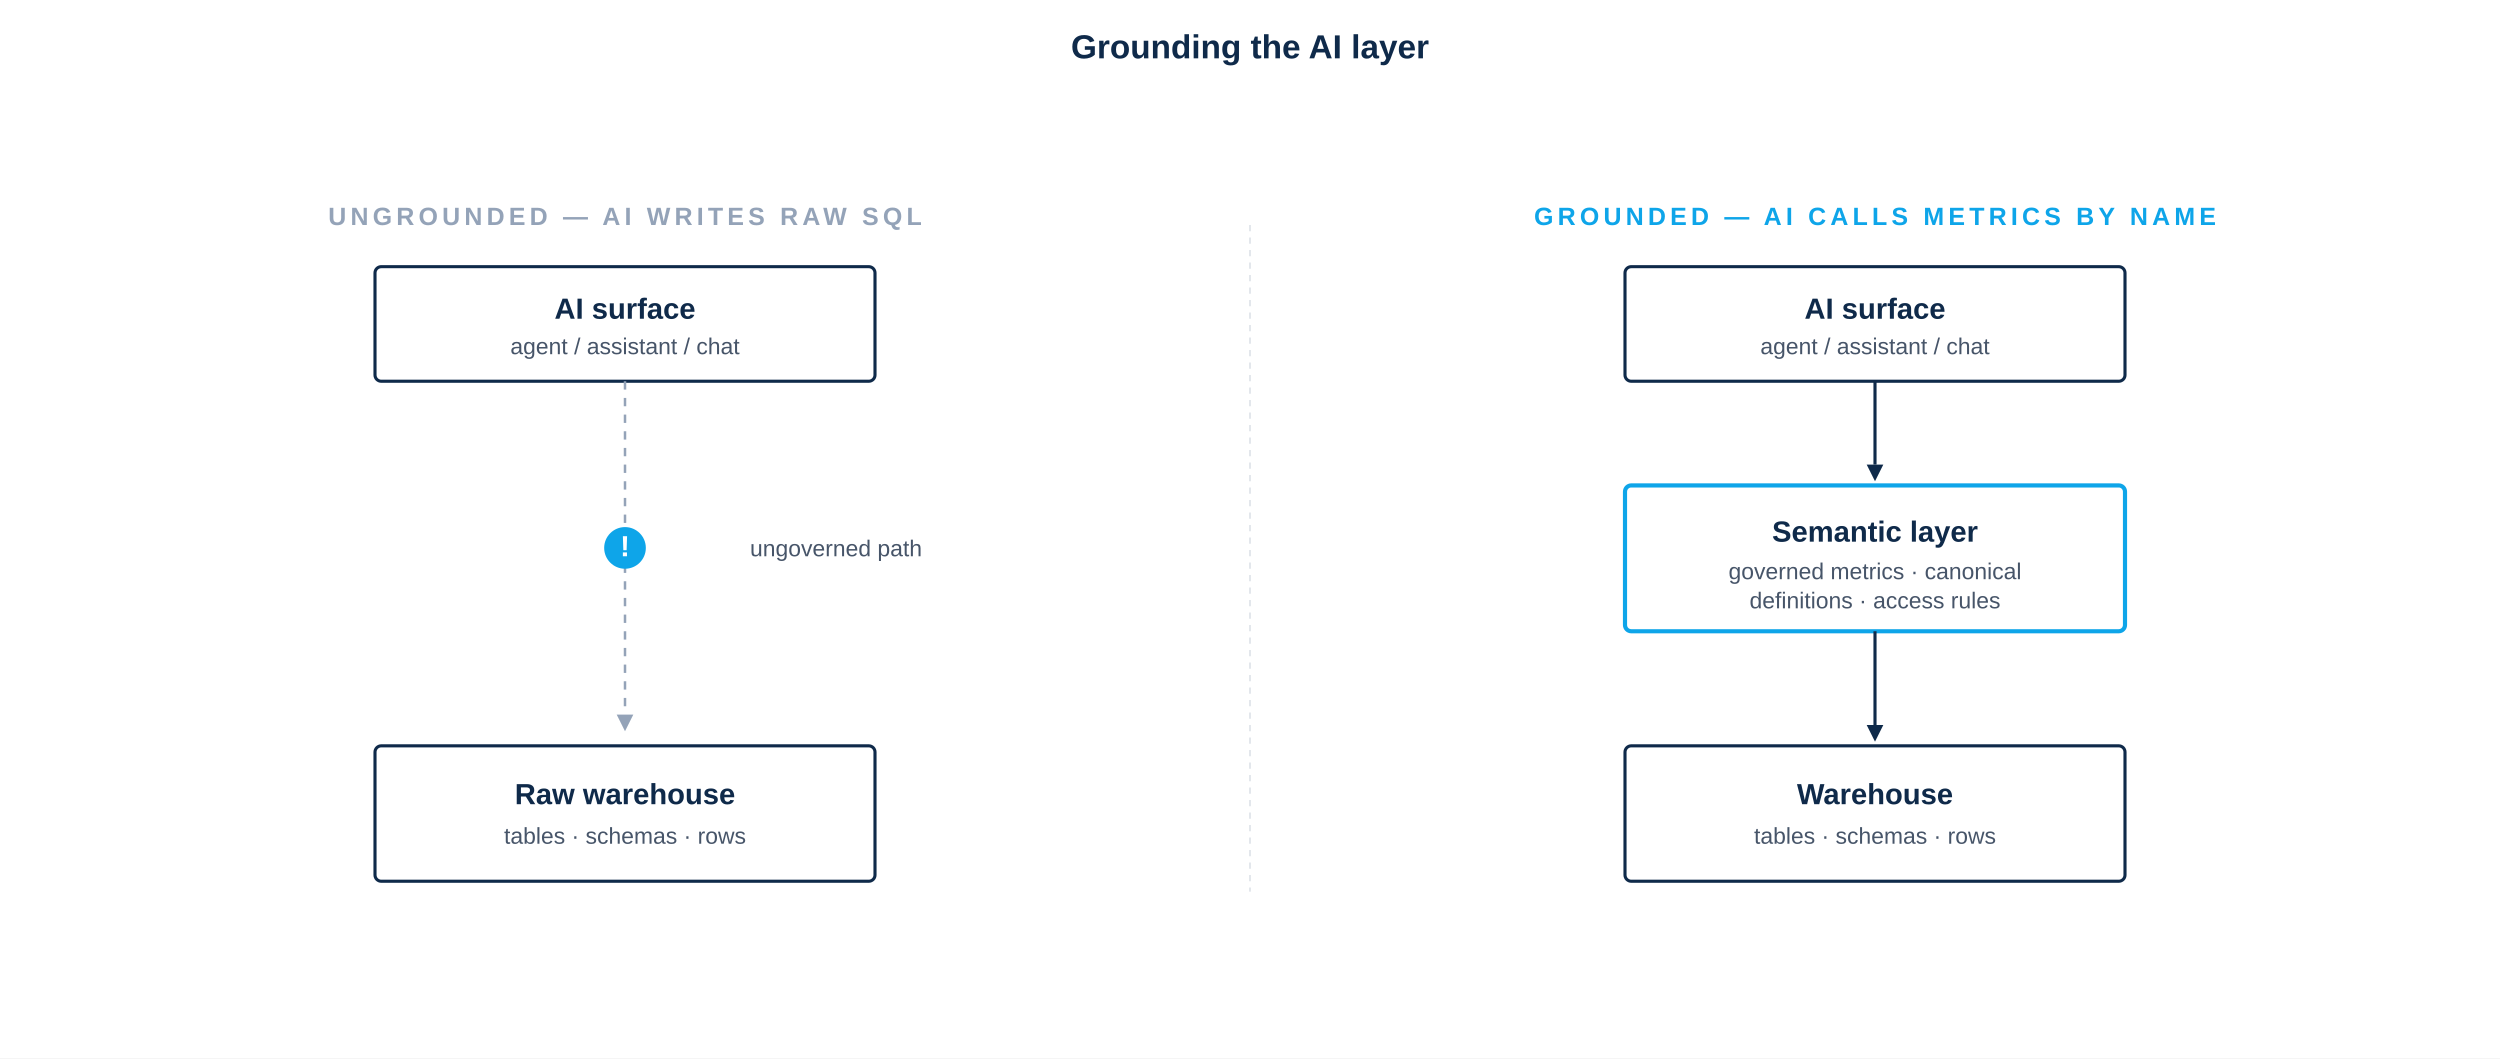
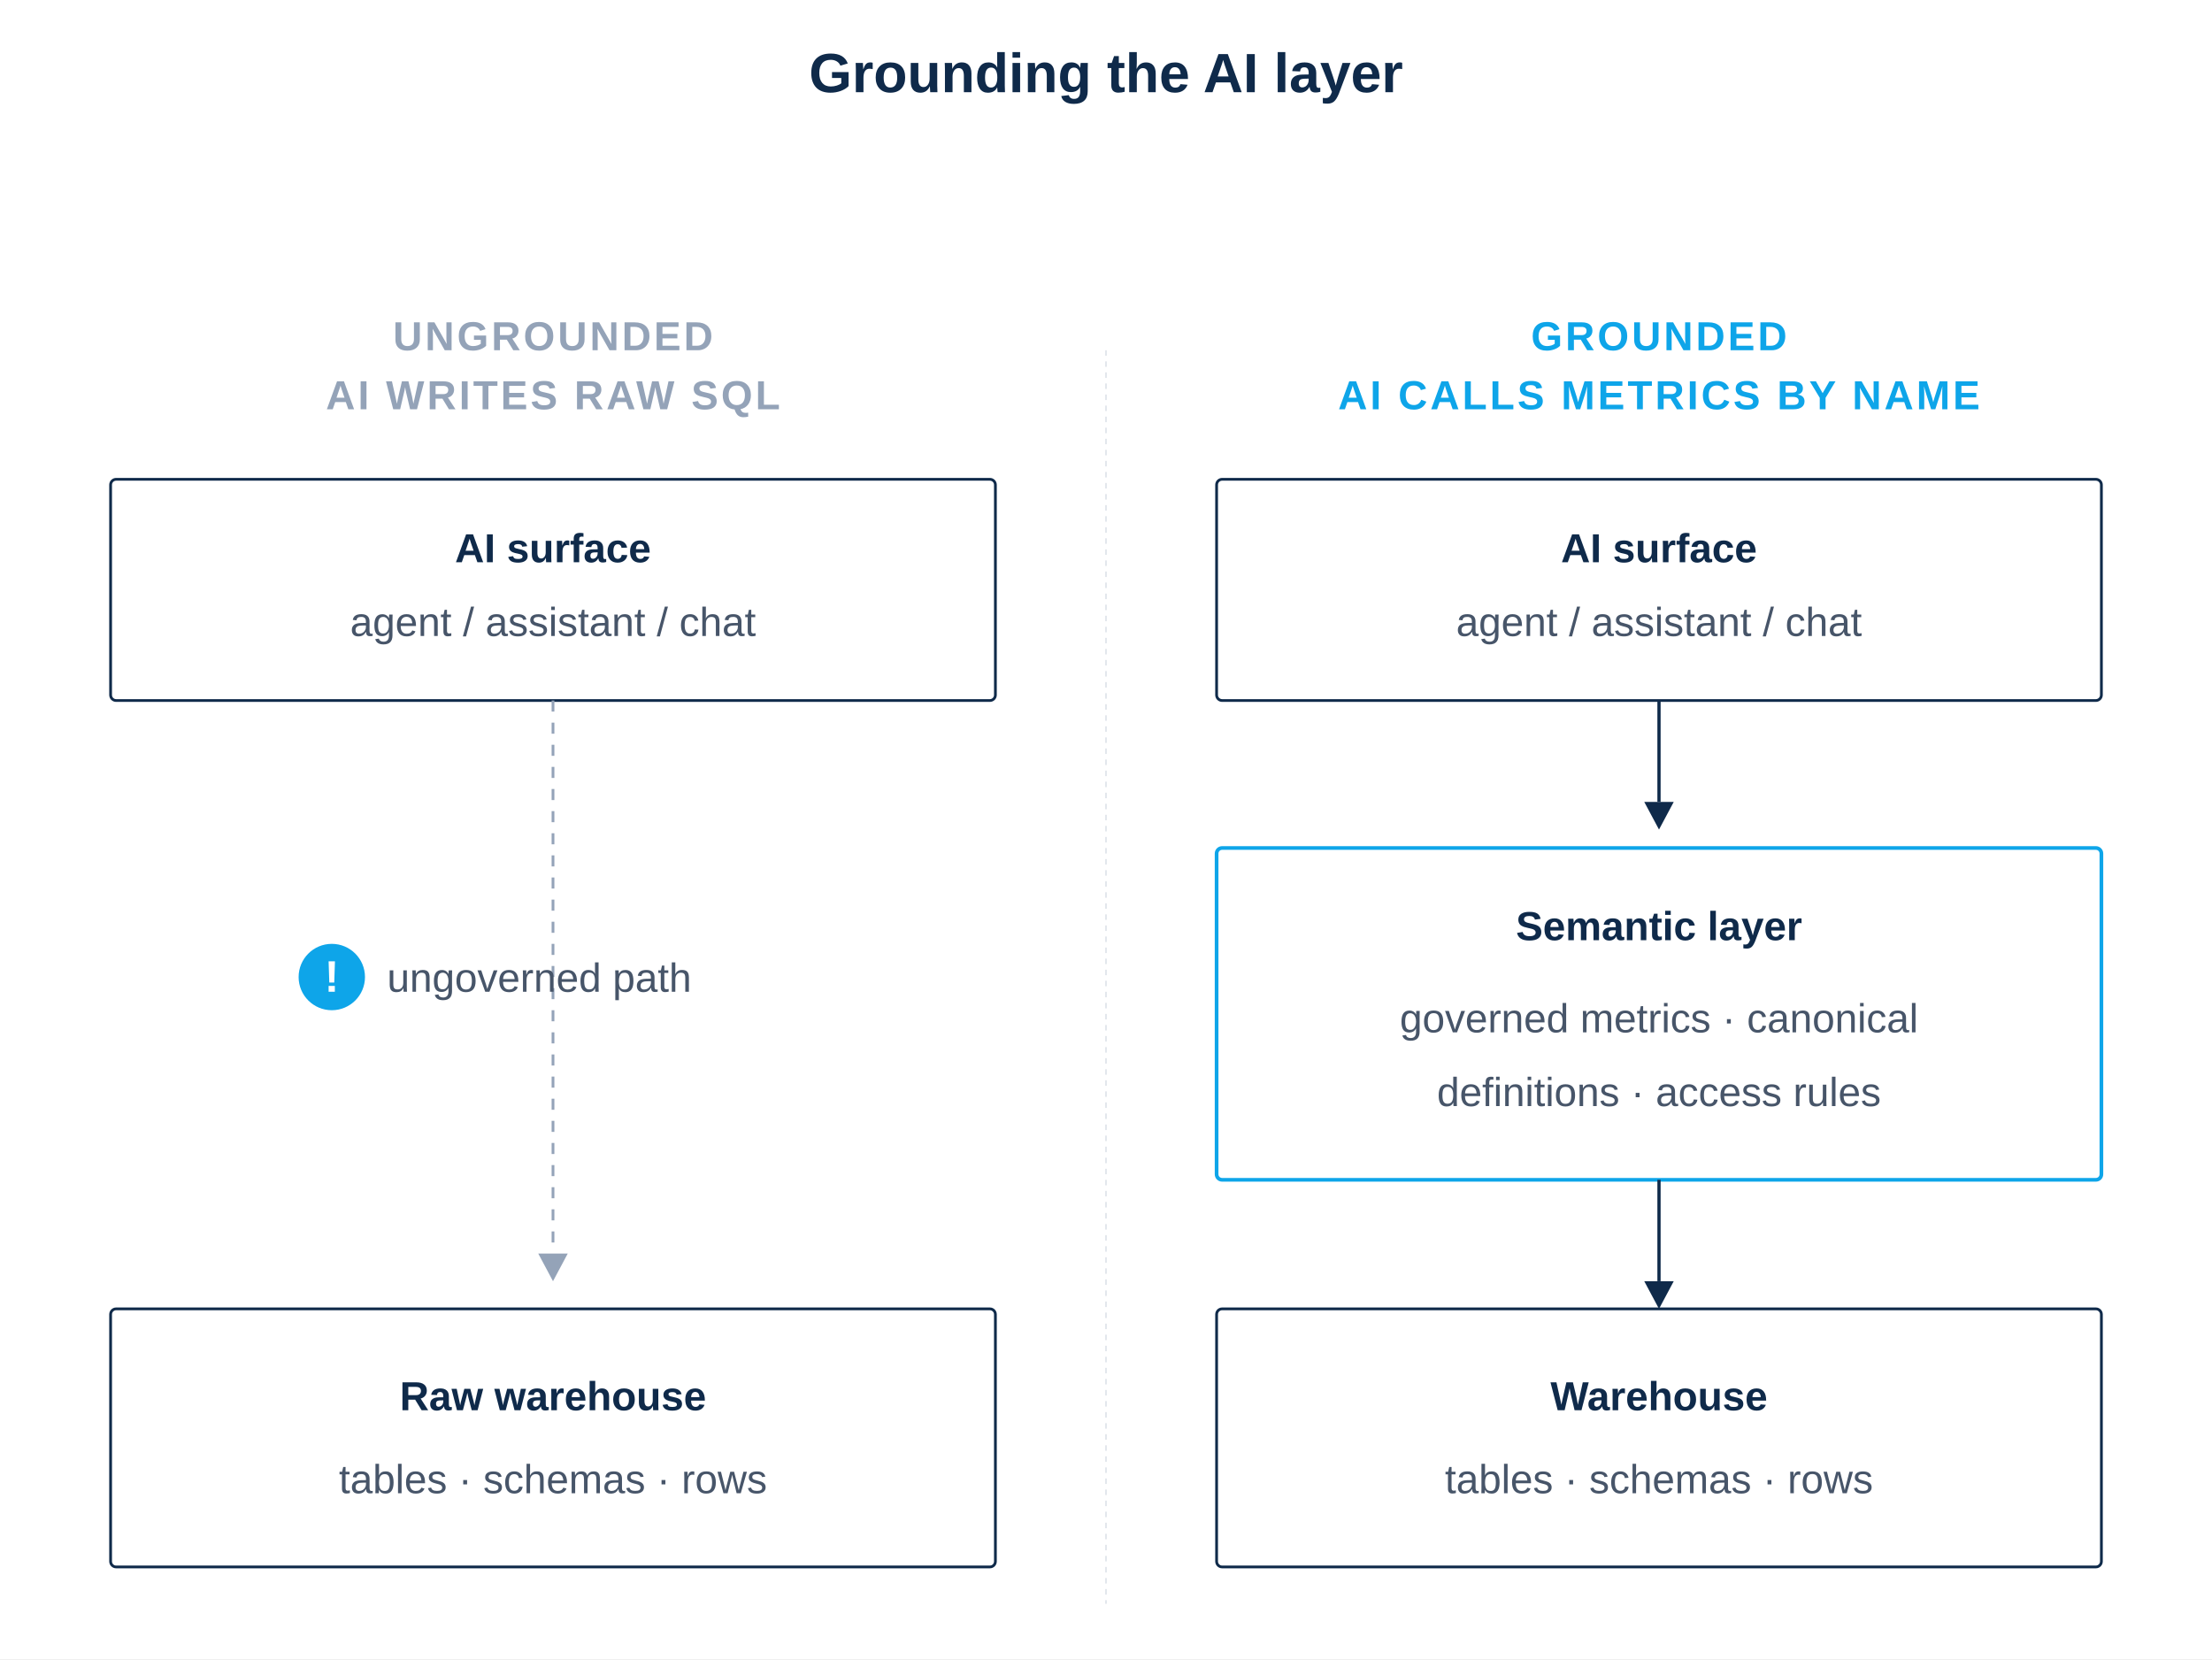
- <svg xmlns="http://www.w3.org/2000/svg" viewBox="0 -110 1200 508" role="img">
-   <rect x="0" y="-110" width="1200" height="508" fill="#FFFFFF" />
-   <text x="600" y="-82" font-family="-apple-system, BlinkMacSystemFont, 'Helvetica Neue', Arial, sans-serif" font-size="16" font-weight="700" fill="#0F2A4A" text-anchor="middle">Grounding the AI layer</text>
-   <g transform="translate(0, -202)">
-     <g>
-       <text x="300" y="200" font-family="-apple-system, BlinkMacSystemFont, 'Helvetica Neue', Arial, sans-serif" font-size="12" font-weight="600" letter-spacing="2" fill="#94A3B8" text-anchor="middle">UNGROUNDED — AI WRITES RAW SQL</text>
-       <rect x="180" y="220" width="240" height="55" fill="none" stroke="#0F2A4A" stroke-width="1.5" rx="3" />
-       <text x="300" y="245" font-family="-apple-system, BlinkMacSystemFont, 'Helvetica Neue', Arial, sans-serif" font-size="14" font-weight="600" fill="#0F2A4A" text-anchor="middle">AI surface</text>
-       <text x="300" y="262" font-family="-apple-system, BlinkMacSystemFont, 'Helvetica Neue', Arial, sans-serif" font-size="11" fill="#475569" text-anchor="middle">agent / assistant / chat</text>
-       <line x1="300" y1="275" x2="300" y2="435" stroke="#94A3B8" stroke-width="1.2" stroke-dasharray="4 4" />
-       <polygon points="296,435 300,443 304,435" fill="#94A3B8" />
-       <circle cx="300" cy="355" r="10" fill="#0EA5E9" />
-       <text x="300" y="359" font-family="-apple-system, BlinkMacSystemFont, 'Helvetica Neue', Arial, sans-serif" font-size="14" font-weight="700" fill="#FFFFFF" text-anchor="middle">!</text>
-       <text x="360" y="359" font-family="-apple-system, BlinkMacSystemFont, 'Helvetica Neue', Arial, sans-serif" font-size="11" fill="#475569" text-anchor="start">ungoverned path</text>
-       <rect x="180" y="450" width="240" height="65" fill="none" stroke="#0F2A4A" stroke-width="1.5" rx="3" />
-       <text x="300" y="478" font-family="-apple-system, BlinkMacSystemFont, 'Helvetica Neue', Arial, sans-serif" font-size="14" font-weight="600" fill="#0F2A4A" text-anchor="middle">Raw warehouse</text>
-       <text x="300" y="497" font-family="-apple-system, BlinkMacSystemFont, 'Helvetica Neue', Arial, sans-serif" font-size="11" fill="#475569" text-anchor="middle">tables · schemas · rows</text>
-     </g>
-     <line x1="600" y1="200" x2="600" y2="520" stroke="#94A3B8" stroke-width="0.5" stroke-dasharray="3 3" opacity="0.5" />
-     <g>
-       <text x="900" y="200" font-family="-apple-system, BlinkMacSystemFont, 'Helvetica Neue', Arial, sans-serif" font-size="12" font-weight="600" letter-spacing="2" fill="#0EA5E9" text-anchor="middle">GROUNDED — AI CALLS METRICS BY NAME</text>
-       <rect x="780" y="220" width="240" height="55" fill="none" stroke="#0F2A4A" stroke-width="1.5" rx="3" />
-       <text x="900" y="245" font-family="-apple-system, BlinkMacSystemFont, 'Helvetica Neue', Arial, sans-serif" font-size="14" font-weight="600" fill="#0F2A4A" text-anchor="middle">AI surface</text>
-       <text x="900" y="262" font-family="-apple-system, BlinkMacSystemFont, 'Helvetica Neue', Arial, sans-serif" font-size="11" fill="#475569" text-anchor="middle">agent / assistant / chat</text>
-       <line x1="900" y1="275" x2="900" y2="315" stroke="#0F2A4A" stroke-width="1.5" />
-       <polygon points="896,315 900,323 904,315" fill="#0F2A4A" />
-       <rect x="780" y="325" width="240" height="70" fill="none" stroke="#0EA5E9" stroke-width="2" rx="3" />
-       <text x="900" y="352" font-family="-apple-system, BlinkMacSystemFont, 'Helvetica Neue', Arial, sans-serif" font-size="14" font-weight="600" fill="#0F2A4A" text-anchor="middle">Semantic layer</text>
-       <text x="900" y="370" font-family="-apple-system, BlinkMacSystemFont, 'Helvetica Neue', Arial, sans-serif" font-size="11" fill="#475569" text-anchor="middle">governed metrics · canonical</text>
-       <text x="900" y="384" font-family="-apple-system, BlinkMacSystemFont, 'Helvetica Neue', Arial, sans-serif" font-size="11" fill="#475569" text-anchor="middle">definitions · access rules</text>
-       <line x1="900" y1="395" x2="900" y2="440" stroke="#0F2A4A" stroke-width="1.5" />
-       <polygon points="896,440 900,448 904,440" fill="#0F2A4A" />
-       <rect x="780" y="450" width="240" height="65" fill="none" stroke="#0F2A4A" stroke-width="1.5" rx="3" />
-       <text x="900" y="478" font-family="-apple-system, BlinkMacSystemFont, 'Helvetica Neue', Arial, sans-serif" font-size="14" font-weight="600" fill="#0F2A4A" text-anchor="middle">Warehouse</text>
-       <text x="900" y="497" font-family="-apple-system, BlinkMacSystemFont, 'Helvetica Neue', Arial, sans-serif" font-size="11" fill="#475569" text-anchor="middle">tables · schemas · rows</text>
-     </g>
+ <svg xmlns="http://www.w3.org/2000/svg" viewBox="0 -150 1200 900" role="img">
+   <rect x="0" y="-150" width="1200" height="900" fill="#FFFFFF" />
+   <text x="600" y="-100" font-family="-apple-system, BlinkMacSystemFont, 'Helvetica Neue', Arial, sans-serif" font-size="30" font-weight="700" fill="#0F2A4A" text-anchor="middle">Grounding the AI layer</text>
+   <g>
+     <text x="300" y="40" font-family="-apple-system, BlinkMacSystemFont, 'Helvetica Neue', Arial, sans-serif" font-size="22" font-weight="600" letter-spacing="1.5" fill="#94A3B8" text-anchor="middle">UNGROUNDED</text>
+     <text x="300" y="72" font-family="-apple-system, BlinkMacSystemFont, 'Helvetica Neue', Arial, sans-serif" font-size="22" font-weight="600" letter-spacing="1.5" fill="#94A3B8" text-anchor="middle">AI WRITES RAW SQL</text>
+     <rect x="60" y="110" width="480" height="120" fill="none" stroke="#0F2A4A" stroke-width="1.5" rx="3" />
+     <text x="300" y="155" font-family="-apple-system, BlinkMacSystemFont, 'Helvetica Neue', Arial, sans-serif" font-size="22" font-weight="600" fill="#0F2A4A" text-anchor="middle">AI surface</text>
+     <text x="300" y="195" font-family="-apple-system, BlinkMacSystemFont, 'Helvetica Neue', Arial, sans-serif" font-size="22" fill="#475569" text-anchor="middle">agent / assistant / chat</text>
+     <line x1="300" y1="230" x2="300" y2="530" stroke="#94A3B8" stroke-width="1.5" stroke-dasharray="6 6" />
+     <polygon points="292,530 300,545 308,530" fill="#94A3B8" />
+     <circle cx="180" cy="380" r="18" fill="#0EA5E9" />
+     <text x="180" y="388" font-family="-apple-system, BlinkMacSystemFont, 'Helvetica Neue', Arial, sans-serif" font-size="24" font-weight="700" fill="#FFFFFF" text-anchor="middle">!</text>
+     <text x="210" y="388" font-family="-apple-system, BlinkMacSystemFont, 'Helvetica Neue', Arial, sans-serif" font-size="22" fill="#475569" text-anchor="start">ungoverned path</text>
+     <rect x="60" y="560" width="480" height="140" fill="none" stroke="#0F2A4A" stroke-width="1.5" rx="3" />
+     <text x="300" y="615" font-family="-apple-system, BlinkMacSystemFont, 'Helvetica Neue', Arial, sans-serif" font-size="22" font-weight="600" fill="#0F2A4A" text-anchor="middle">Raw warehouse</text>
+     <text x="300" y="660" font-family="-apple-system, BlinkMacSystemFont, 'Helvetica Neue', Arial, sans-serif" font-size="22" fill="#475569" text-anchor="middle">tables · schemas · rows</text>
+   </g>
+   <line x1="600" y1="40" x2="600" y2="720" stroke="#94A3B8" stroke-width="0.5" stroke-dasharray="3 3" opacity="0.5" />
+   <g>
+     <text x="900" y="40" font-family="-apple-system, BlinkMacSystemFont, 'Helvetica Neue', Arial, sans-serif" font-size="22" font-weight="600" letter-spacing="1.5" fill="#0EA5E9" text-anchor="middle">GROUNDED</text>
+     <text x="900" y="72" font-family="-apple-system, BlinkMacSystemFont, 'Helvetica Neue', Arial, sans-serif" font-size="22" font-weight="600" letter-spacing="1.5" fill="#0EA5E9" text-anchor="middle">AI CALLS METRICS BY NAME</text>
+     <rect x="660" y="110" width="480" height="120" fill="none" stroke="#0F2A4A" stroke-width="1.5" rx="3" />
+     <text x="900" y="155" font-family="-apple-system, BlinkMacSystemFont, 'Helvetica Neue', Arial, sans-serif" font-size="22" font-weight="600" fill="#0F2A4A" text-anchor="middle">AI surface</text>
+     <text x="900" y="195" font-family="-apple-system, BlinkMacSystemFont, 'Helvetica Neue', Arial, sans-serif" font-size="22" fill="#475569" text-anchor="middle">agent / assistant / chat</text>
+     <line x1="900" y1="230" x2="900" y2="285" stroke="#0F2A4A" stroke-width="1.75" />
+     <polygon points="892,285 900,300 908,285" fill="#0F2A4A" />
+     <rect x="660" y="310" width="480" height="180" fill="none" stroke="#0EA5E9" stroke-width="2" rx="3" />
+     <text x="900" y="360" font-family="-apple-system, BlinkMacSystemFont, 'Helvetica Neue', Arial, sans-serif" font-size="22" font-weight="600" fill="#0F2A4A" text-anchor="middle">Semantic layer</text>
+     <text x="900" y="410" font-family="-apple-system, BlinkMacSystemFont, 'Helvetica Neue', Arial, sans-serif" font-size="22" fill="#475569" text-anchor="middle">governed metrics · canonical</text>
+     <text x="900" y="450" font-family="-apple-system, BlinkMacSystemFont, 'Helvetica Neue', Arial, sans-serif" font-size="22" fill="#475569" text-anchor="middle">definitions · access rules</text>
+     <line x1="900" y1="490" x2="900" y2="545" stroke="#0F2A4A" stroke-width="1.75" />
+     <polygon points="892,545 900,560 908,545" fill="#0F2A4A" />
+     <rect x="660" y="560" width="480" height="140" fill="none" stroke="#0F2A4A" stroke-width="1.5" rx="3" />
+     <text x="900" y="615" font-family="-apple-system, BlinkMacSystemFont, 'Helvetica Neue', Arial, sans-serif" font-size="22" font-weight="600" fill="#0F2A4A" text-anchor="middle">Warehouse</text>
+     <text x="900" y="660" font-family="-apple-system, BlinkMacSystemFont, 'Helvetica Neue', Arial, sans-serif" font-size="22" fill="#475569" text-anchor="middle">tables · schemas · rows</text>
  </g>
</svg>
